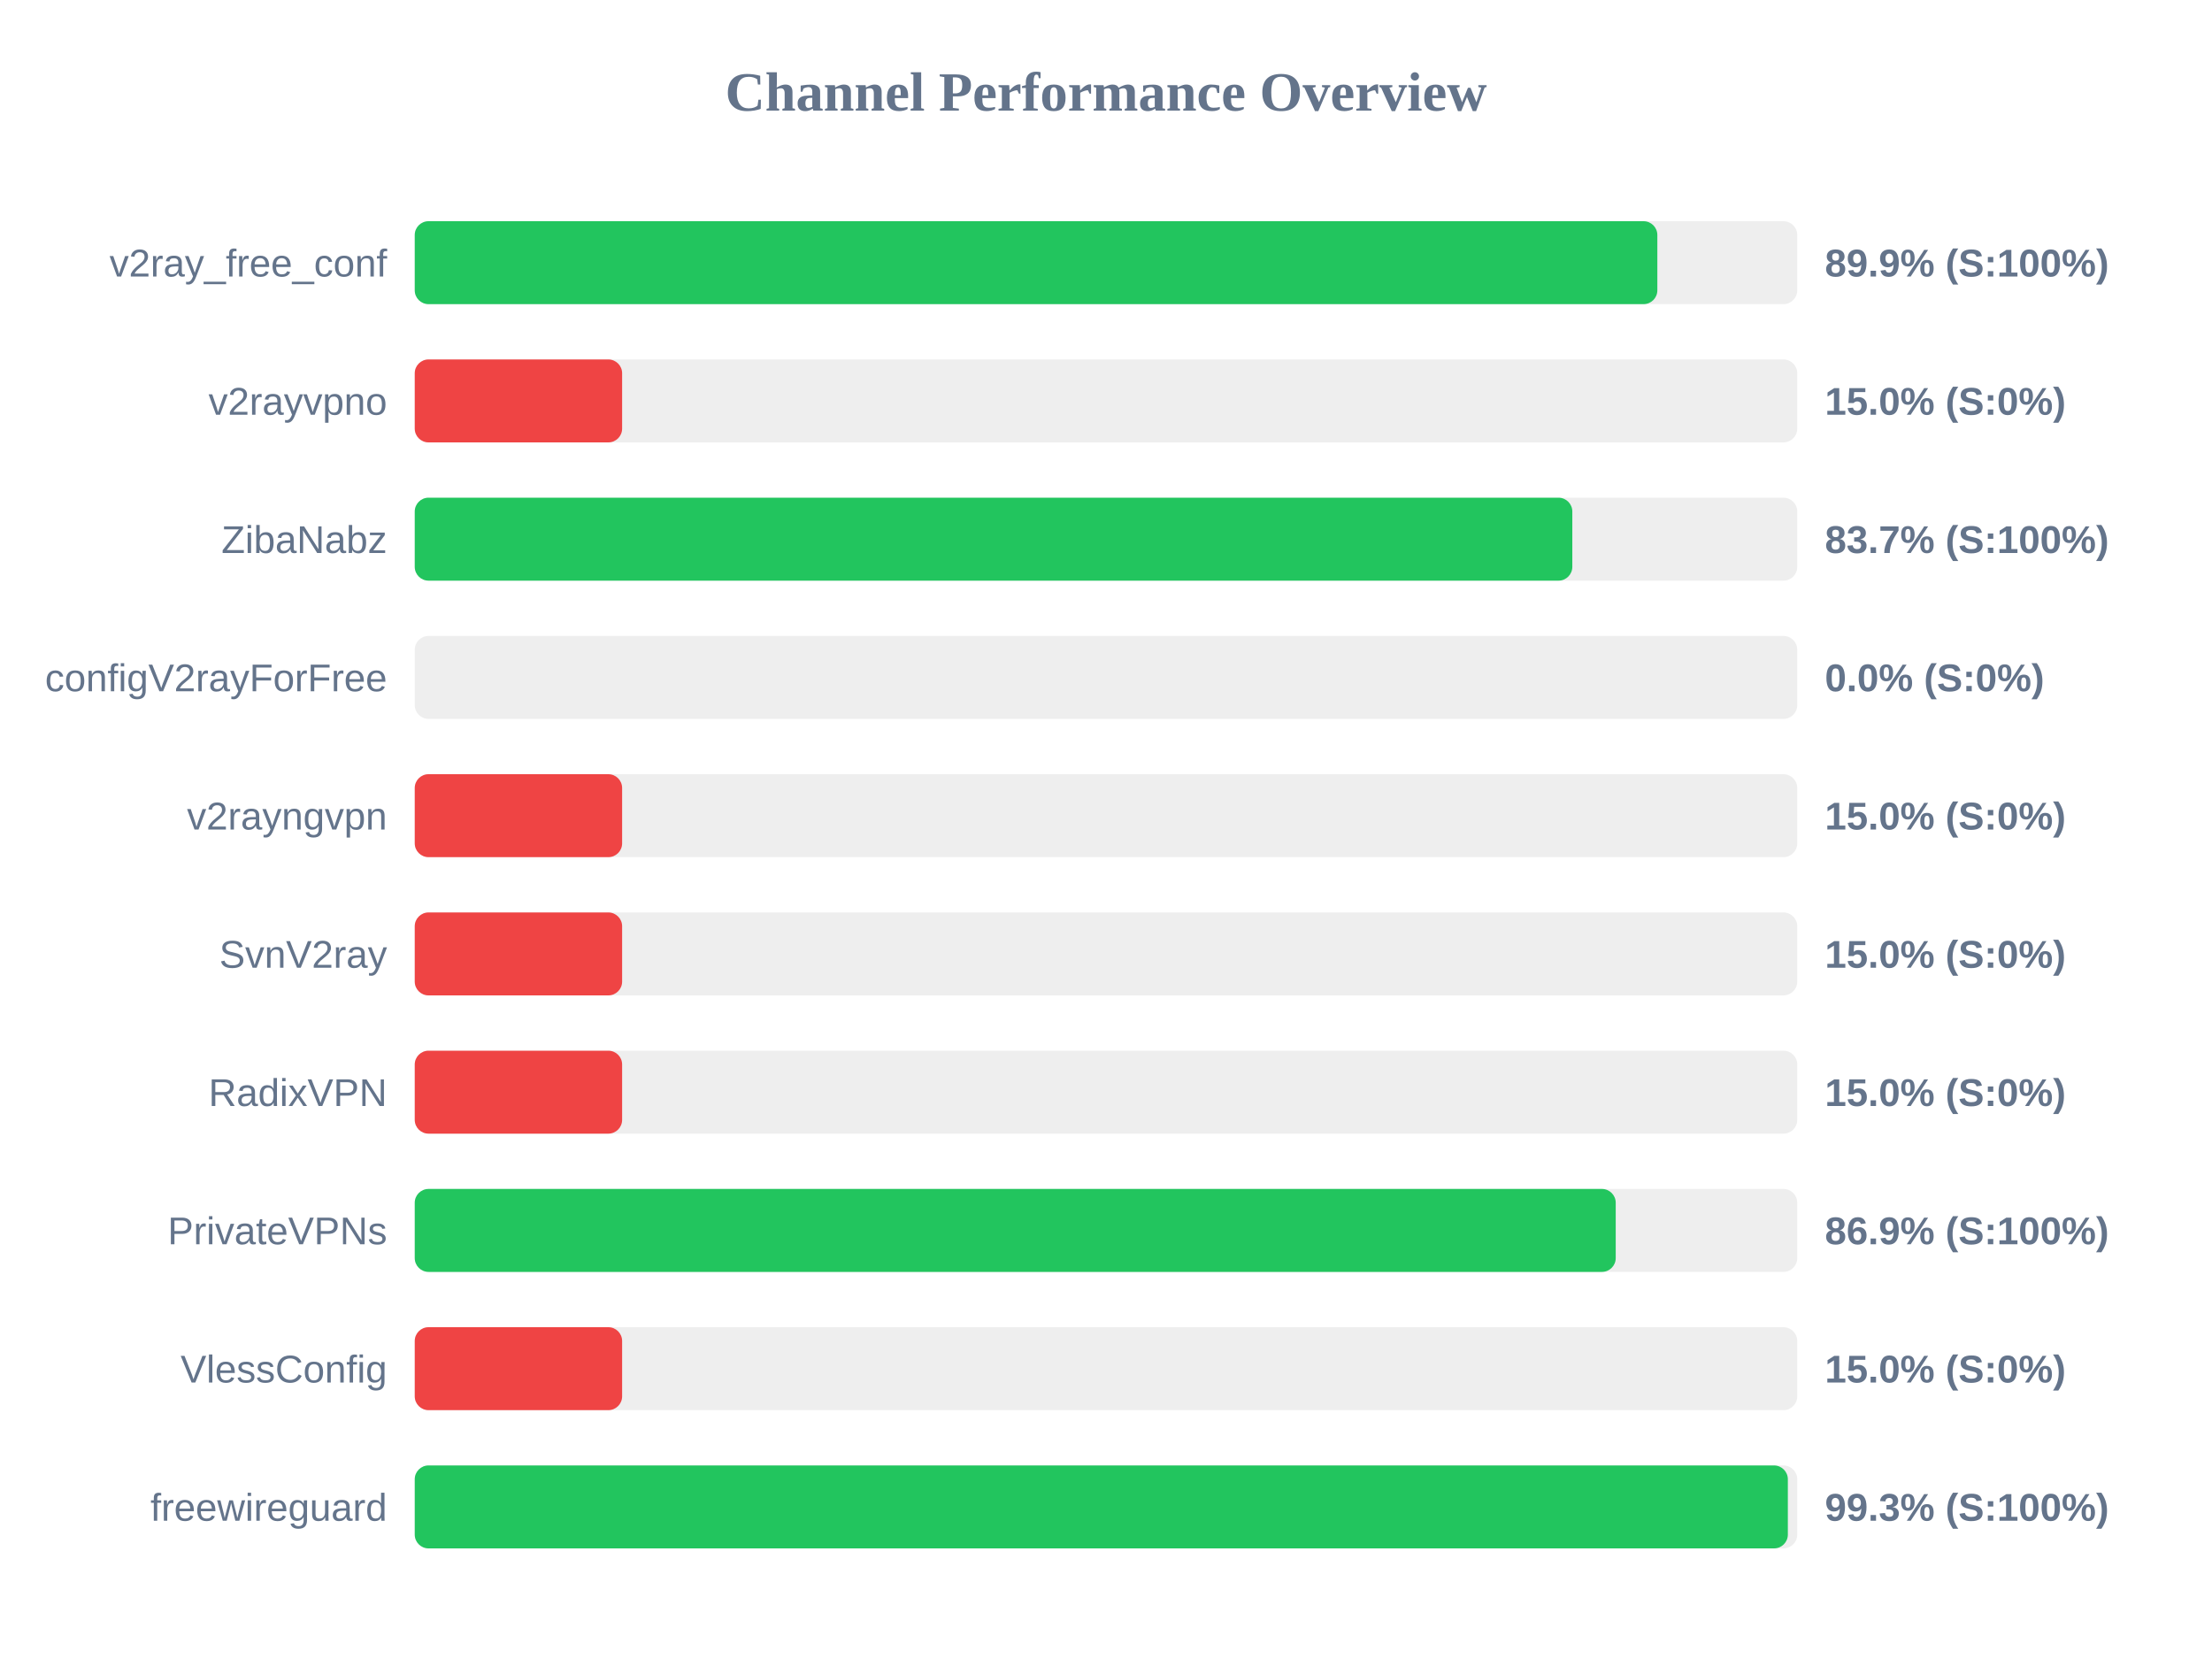
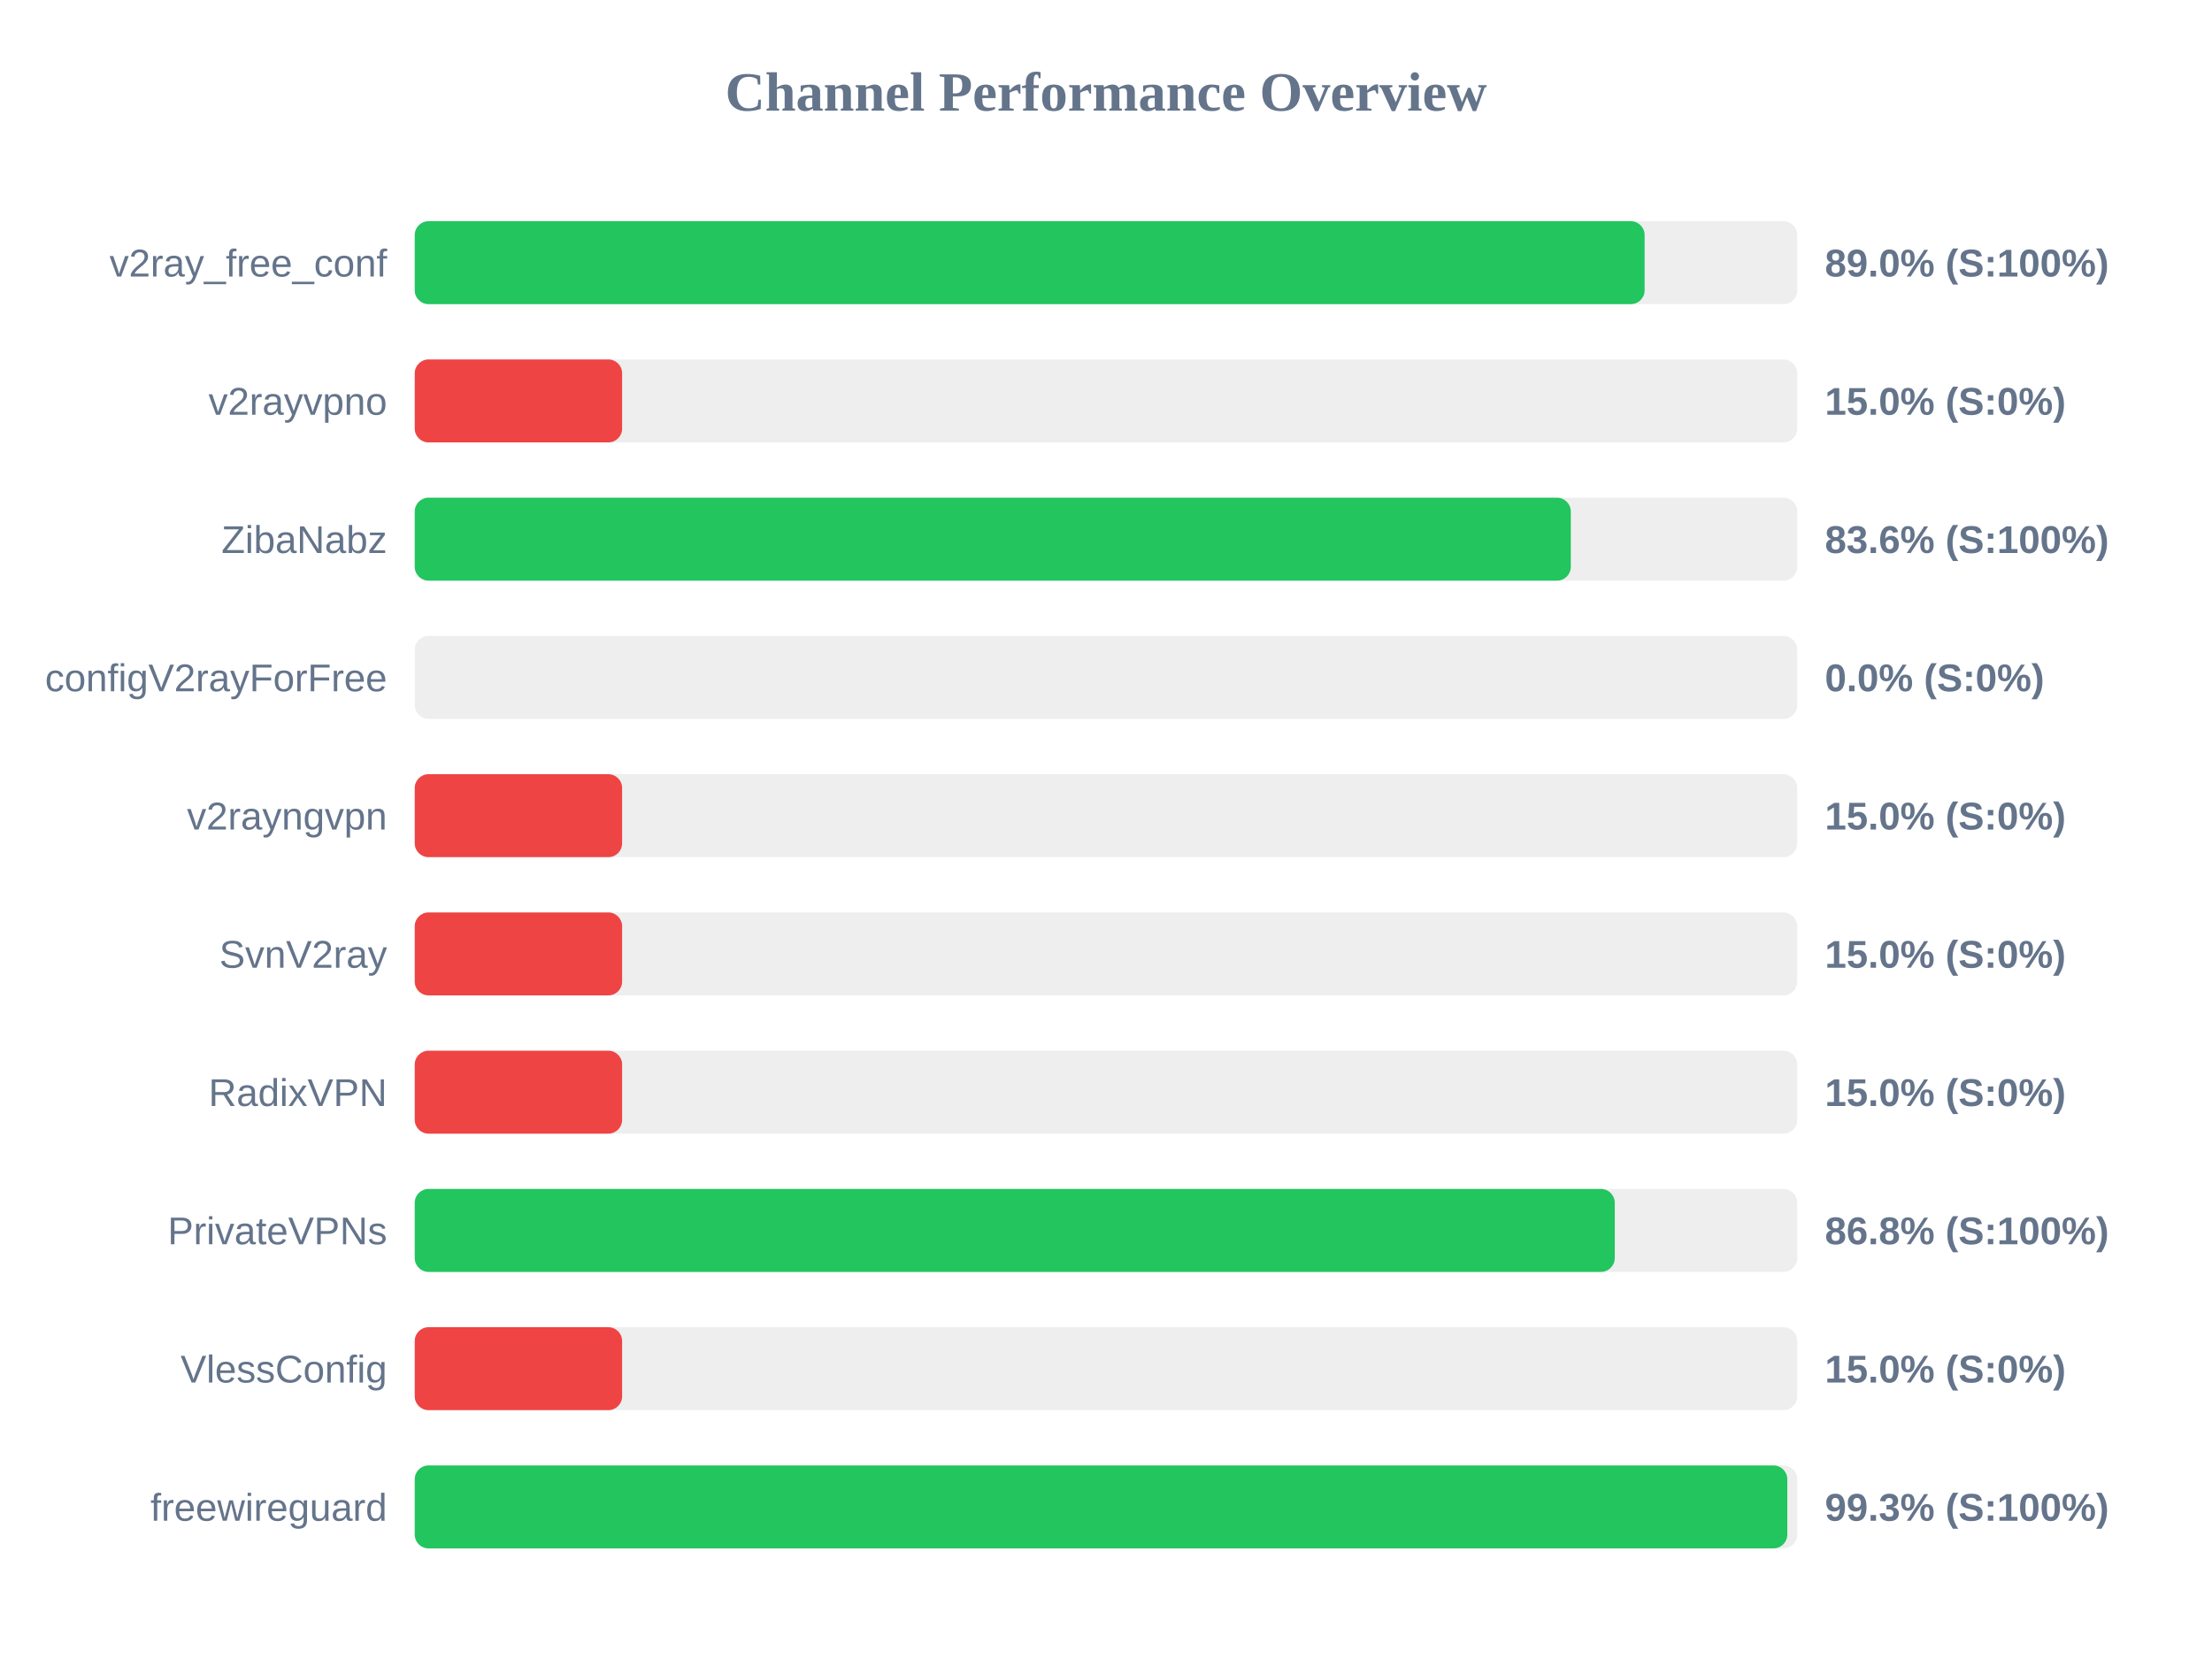
<svg xmlns="http://www.w3.org/2000/svg" width="800" height="600" version="1.1">
  <style>
        .row { font: 14px Arial; fill: #64748b; }
        .score { font: bold 14px Arial; fill: #64748b; }
    </style>
  <text x="400" y="40" text-anchor="middle" font-size="20px" font-weight="bold" fill="#64748b">Channel Performance Overview</text>
  <rect x="150" y="80" width="500" height="30" fill="#eee" rx="5" />
-   <rect x="150" y="80" width="449.4" height="30" fill="#22c55e" rx="5" />
+   <rect x="150" y="80" width="444.8" height="30" fill="#22c55e" rx="5" />
  <text x="140" y="100" text-anchor="end" class="row">v2ray_free_conf</text>
-   <text x="660" y="100" text-anchor="start" class="score">89.9% (S:100%)</text>
+   <text x="660" y="100" text-anchor="start" class="score">89.0% (S:100%)</text>
  <rect x="150" y="130" width="500" height="30" fill="#eee" rx="5" />
  <rect x="150" y="130" width="75.0" height="30" fill="#ef4444" rx="5" />
  <text x="140" y="150" text-anchor="end" class="row">v2rayvpno</text>
  <text x="660" y="150" text-anchor="start" class="score">15.0% (S:0%)</text>
  <rect x="150" y="180" width="500" height="30" fill="#eee" rx="5" />
-   <rect x="150" y="180" width="418.65" height="30" fill="#22c55e" rx="5" />
+   <rect x="150" y="180" width="418.1" height="30" fill="#22c55e" rx="5" />
  <text x="140" y="200" text-anchor="end" class="row">ZibaNabz</text>
-   <text x="660" y="200" text-anchor="start" class="score">83.7% (S:100%)</text>
+   <text x="660" y="200" text-anchor="start" class="score">83.6% (S:100%)</text>
  <rect x="150" y="230" width="500" height="30" fill="#eee" rx="5" />
  <rect x="150" y="230" width="0.0" height="30" fill="#ef4444" rx="5" />
  <text x="140" y="250" text-anchor="end" class="row">configV2rayForFree</text>
  <text x="660" y="250" text-anchor="start" class="score">0.0% (S:0%)</text>
  <rect x="150" y="280" width="500" height="30" fill="#eee" rx="5" />
  <rect x="150" y="280" width="75.0" height="30" fill="#ef4444" rx="5" />
  <text x="140" y="300" text-anchor="end" class="row">v2rayngvpn</text>
  <text x="660" y="300" text-anchor="start" class="score">15.0% (S:0%)</text>
  <rect x="150" y="330" width="500" height="30" fill="#eee" rx="5" />
  <rect x="150" y="330" width="75.0" height="30" fill="#ef4444" rx="5" />
  <text x="140" y="350" text-anchor="end" class="row">SvnV2ray</text>
  <text x="660" y="350" text-anchor="start" class="score">15.0% (S:0%)</text>
  <rect x="150" y="380" width="500" height="30" fill="#eee" rx="5" />
  <rect x="150" y="380" width="75.0" height="30" fill="#ef4444" rx="5" />
  <text x="140" y="400" text-anchor="end" class="row">RadixVPN</text>
  <text x="660" y="400" text-anchor="start" class="score">15.0% (S:0%)</text>
  <rect x="150" y="430" width="500" height="30" fill="#eee" rx="5" />
-   <rect x="150" y="430" width="434.35" height="30" fill="#22c55e" rx="5" />
+   <rect x="150" y="430" width="434.0" height="30" fill="#22c55e" rx="5" />
  <text x="140" y="450" text-anchor="end" class="row">PrivateVPNs</text>
-   <text x="660" y="450" text-anchor="start" class="score">86.9% (S:100%)</text>
+   <text x="660" y="450" text-anchor="start" class="score">86.8% (S:100%)</text>
  <rect x="150" y="480" width="500" height="30" fill="#eee" rx="5" />
  <rect x="150" y="480" width="75.0" height="30" fill="#ef4444" rx="5" />
  <text x="140" y="500" text-anchor="end" class="row">VlessConfig</text>
  <text x="660" y="500" text-anchor="start" class="score">15.0% (S:0%)</text>
  <rect x="150" y="530" width="500" height="30" fill="#eee" rx="5" />
-   <rect x="150" y="530" width="496.6" height="30" fill="#22c55e" rx="5" />
+   <rect x="150" y="530" width="496.4" height="30" fill="#22c55e" rx="5" />
  <text x="140" y="550" text-anchor="end" class="row">freewireguard</text>
  <text x="660" y="550" text-anchor="start" class="score">99.3% (S:100%)</text>
</svg>
